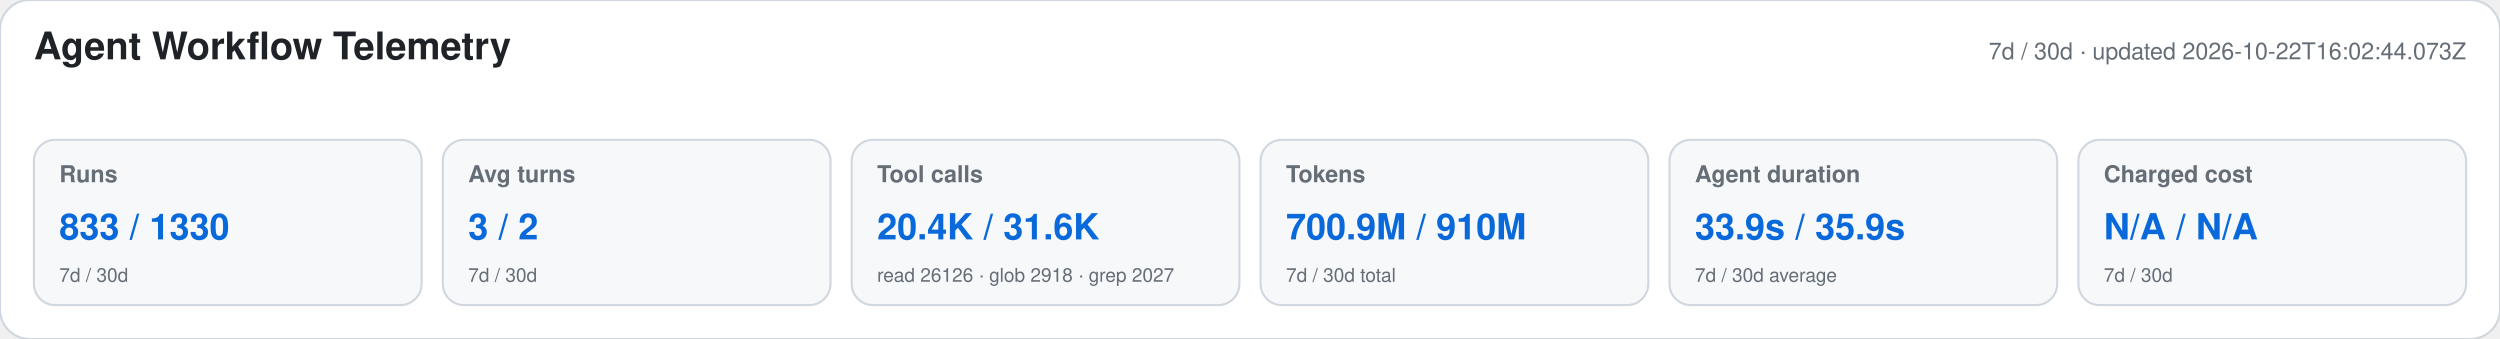
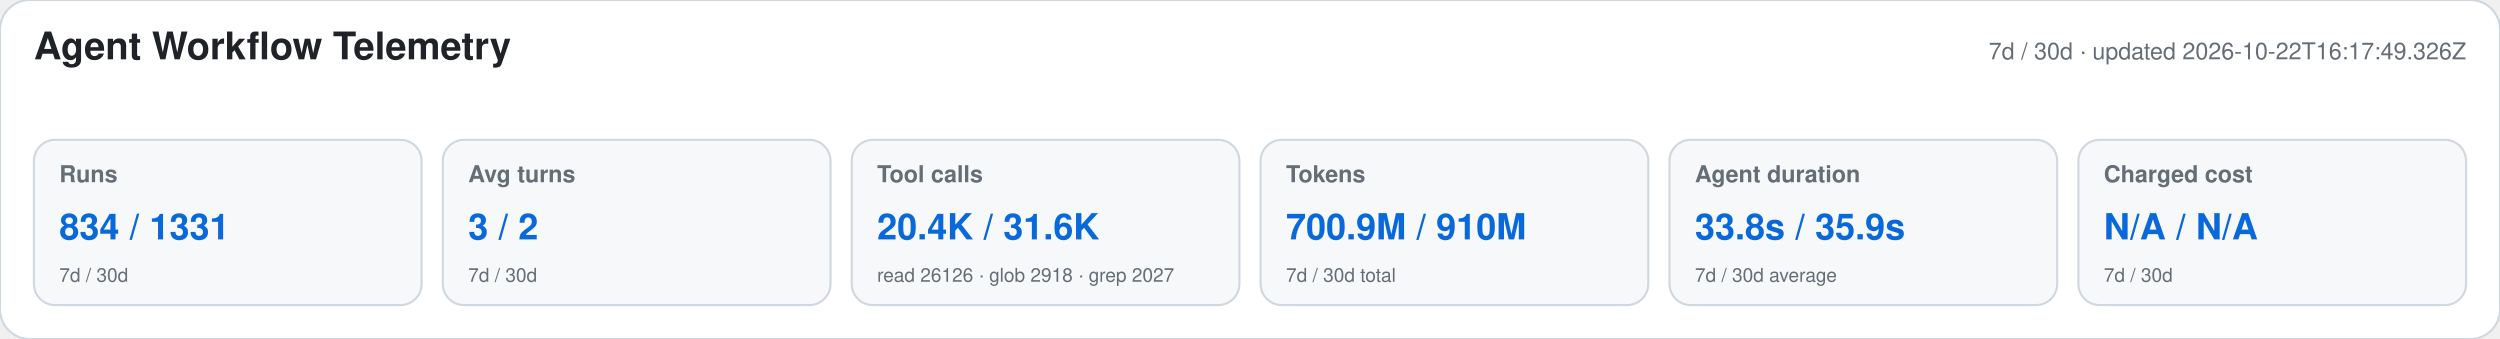
<svg xmlns="http://www.w3.org/2000/svg" width="1180" height="160" viewBox="0 0 1180 160" role="img" aria-labelledby="title desc">
  <style>text{font-family:-apple-system,BlinkMacSystemFont,"Segoe UI",Helvetica,Arial,sans-serif}.heading{font-size:18px;font-weight:650;fill:#1f2328}.meta,.label,.secondary{fill:#656d76}.meta,.label{font-size:11px}.label{font-weight:600}.primary{font-size:17px;font-weight:700;fill:#0969da}.secondary{font-size:9px}</style>
  <rect width="1180" height="160" rx="14" fill="#ffffff" stroke="#d0d7de" />
  <text x="16" y="28" class="heading">Agent Workflow Telemetry</text>
-   <text x="1164" y="28" text-anchor="end" class="meta">7d / 30d · updated 2026-10-22T16:02:44.073Z</text>
+   <text x="1164" y="28" text-anchor="end" class="meta">7d / 30d · updated 2026-10-22T16:17:49.326Z</text>
  <g>
    <rect x="16" y="66" width="183" height="78" rx="10" fill="#f6f8fa" stroke="#d0d7de" />
    <text x="28" y="86" class="label">Runs</text>
-     <text x="28" y="113" class="primary">833 / 1330</text>
+     <text x="28" y="113" class="primary">834 / 1331</text>
    <text x="28" y="133" class="secondary">7d / 30d</text>
  </g>
  <g>
    <rect x="209" y="66" width="183" height="78" rx="10" fill="#f6f8fa" stroke="#d0d7de" />
    <text x="221" y="86" class="label">Avg turns</text>
    <text x="221" y="113" class="primary">3 / 2</text>
    <text x="221" y="133" class="secondary">7d / 30d</text>
  </g>
  <g>
    <rect x="402" y="66" width="183" height="78" rx="10" fill="#f6f8fa" stroke="#d0d7de" />
    <text x="414" y="86" class="label">Tool calls</text>
    <text x="414" y="113" class="primary">20.4K / 31.6K</text>
    <text x="414" y="133" class="secondary">read 26126 · glob 2918 · grep 2027</text>
  </g>
  <g>
    <rect x="595" y="66" width="183" height="78" rx="10" fill="#f6f8fa" stroke="#d0d7de" />
    <text x="607" y="86" class="label">Tokens</text>
    <text x="607" y="113" class="primary">700.9M / 910M</text>
    <text x="607" y="133" class="secondary">7d / 30d total</text>
  </g>
  <g>
    <rect x="788" y="66" width="183" height="78" rx="10" fill="#f6f8fa" stroke="#d0d7de" />
    <text x="800" y="86" class="label">Agent duration</text>
-     <text x="800" y="113" class="primary">33.9s / 35.9s</text>
+     <text x="800" y="113" class="primary">33.8s / 35.9s</text>
    <text x="800" y="133" class="secondary">7d / 30d average</text>
  </g>
  <g>
    <rect x="981" y="66" width="183" height="78" rx="10" fill="#f6f8fa" stroke="#d0d7de" />
    <text x="993" y="86" class="label">Charged cost</text>
    <text x="993" y="113" class="primary">N/A / N/A</text>
    <text x="993" y="133" class="secondary">7d / 30d</text>
  </g>
</svg>
